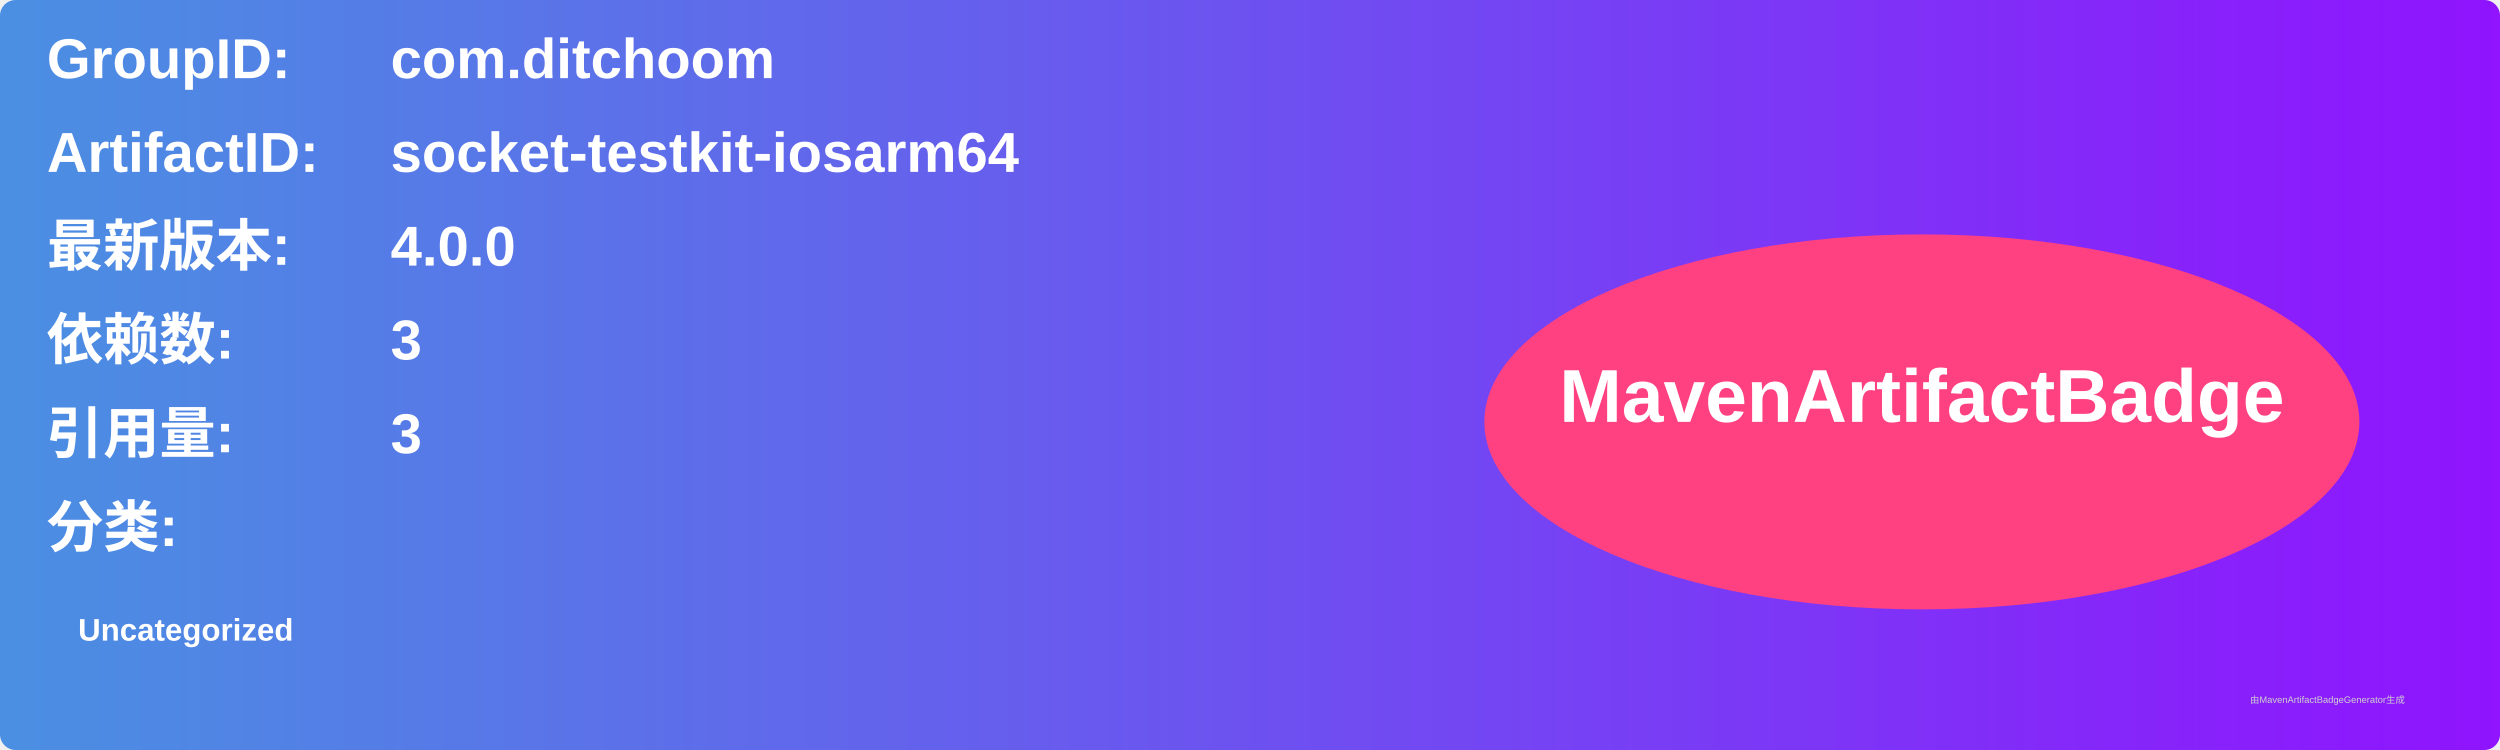
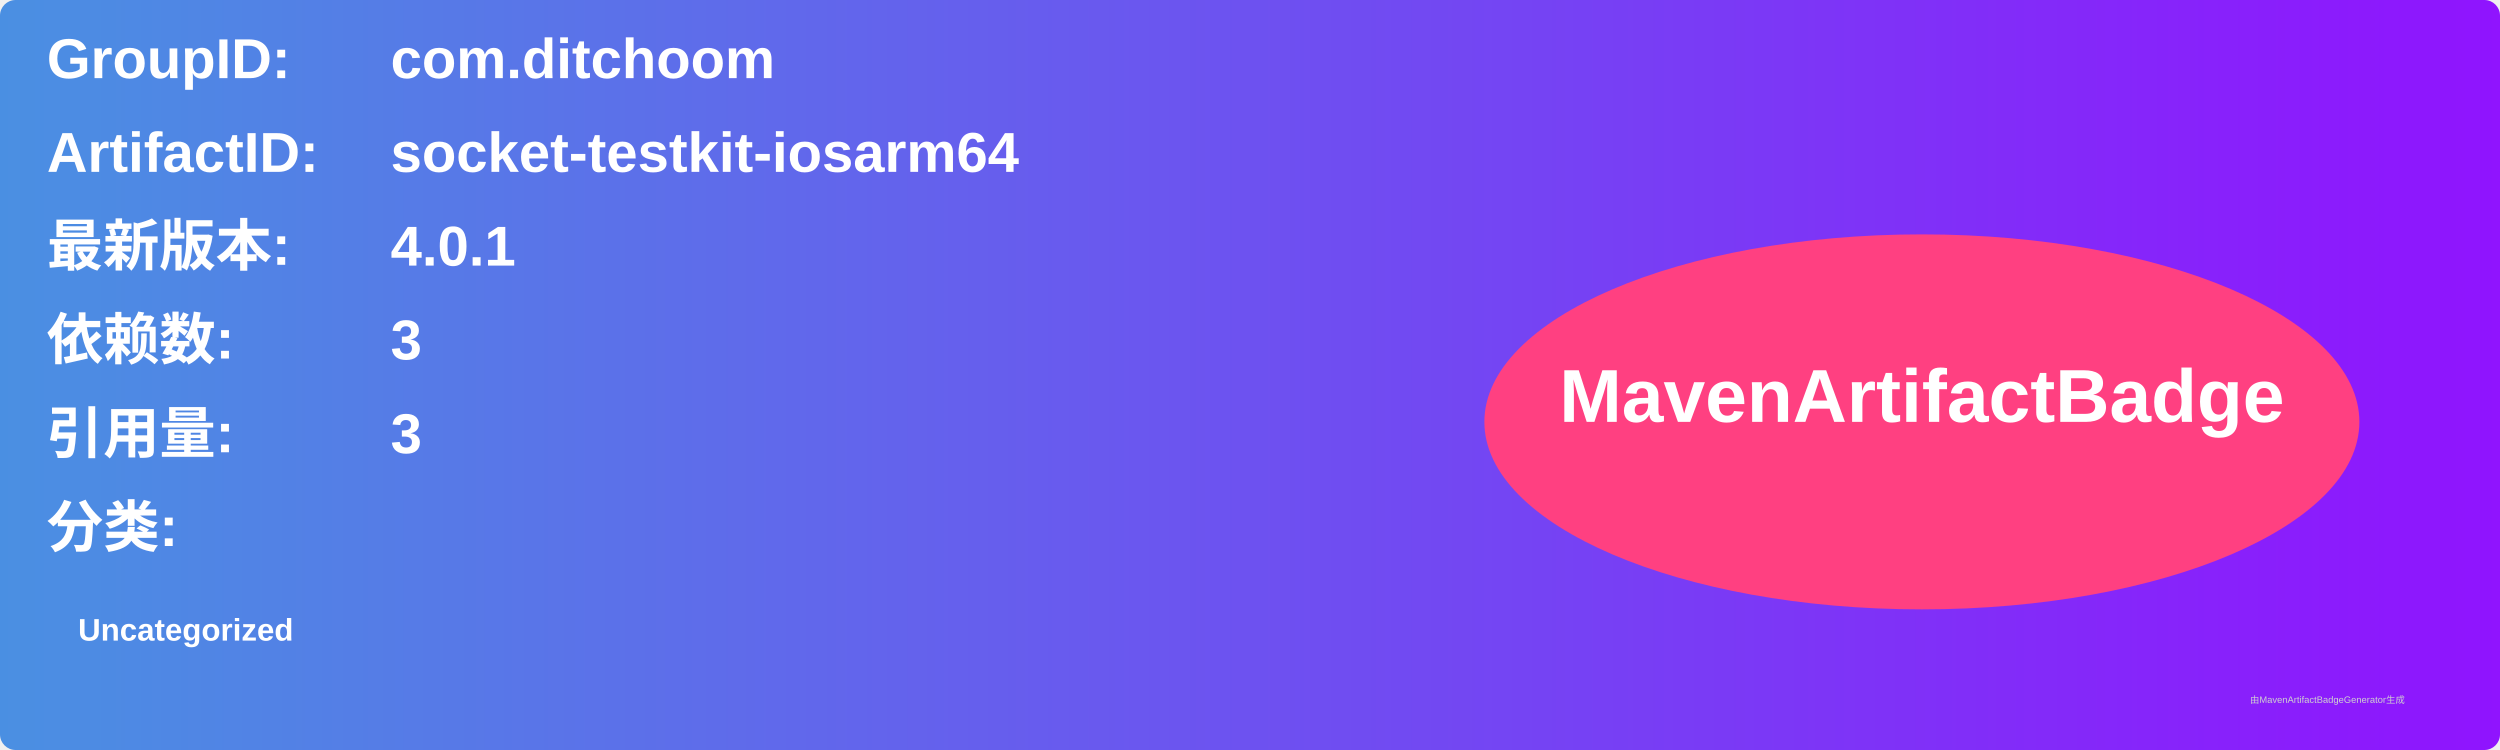
<svg xmlns="http://www.w3.org/2000/svg" width="800" height="240" viewBox="0 0 800 240">
  <linearGradient id="grad" x1="0%" y1="0%" x2="100%" y2="0%">
    <stop offset="0%" stop-color="#4a90e2" />
    <stop offset="100%" stop-color="#9013fe" />
  </linearGradient>
  <rect width="100%" height="100%" rx="5" ry="5" fill="url(#grad)" />
  <g transform="translate(15, 15)">
    <text x="0" y="10" font-family="Arial" font-size="18" fill="white" font-weight="bold" width="260">GroupID:</text>
    <text x="110" y="10" font-family="Arial" font-size="18" fill="white" font-weight="bold" width="460">com.ditchoom</text>
    <text x="0" y="40" font-family="Arial" font-size="18" fill="white" font-weight="bold" width="260">ArtifactID:</text>
    <text x="110" y="40" font-family="Arial" font-size="18" fill="white" font-weight="bold" width="460">socket-testkit-iosarm64</text>
    <text x="0" y="70" font-family="Arial" font-size="18" fill="white" font-weight="bold">最新版本:</text>
    <text x="110" y="70" font-family="Arial" font-size="18" fill="white" font-weight="bold">
-       <tspan font-weight="bold">4.0.0</tspan>
+       <tspan font-weight="bold">4.0.1</tspan>
    </text>
    <text x="0" y="100" font-family="Arial" font-size="18" fill="white" font-weight="bold">依赖数: </text>
    <text x="110" y="100" font-family="Arial" font-size="18" fill="white">
      <tspan font-weight="bold">3</tspan>
    </text>
    <text x="0" y="130" font-family="Arial" font-size="18" fill="white" font-weight="bold">引用量: </text>
    <text x="110" y="130" font-family="Arial" font-size="18" fill="white">
      <tspan font-weight="bold">3</tspan>
    </text>
    <text x="0" y="160" font-family="Arial" font-size="18" fill="white" font-weight="bold">分类:</text>
    <text x="10" y="190" font-family="Arial" font-size="10" fill="white">
      <tspan font-weight="bold">Uncategorized</tspan>
    </text>
    <ellipse cx="600" cy="120" rx="140" ry="60" fill="#ff4081" />
    <text x="600" y="120" text-anchor="middle" font-family="Arial" font-size="24" fill="white" font-weight="bold">MavenArtifactBadge</text>
  </g>
  <text x="720" y="225" font-family="Arial" font-size="3" fill="#d0d0d0">由MavenArtifactBadgeGenerator生成</text>
</svg>
